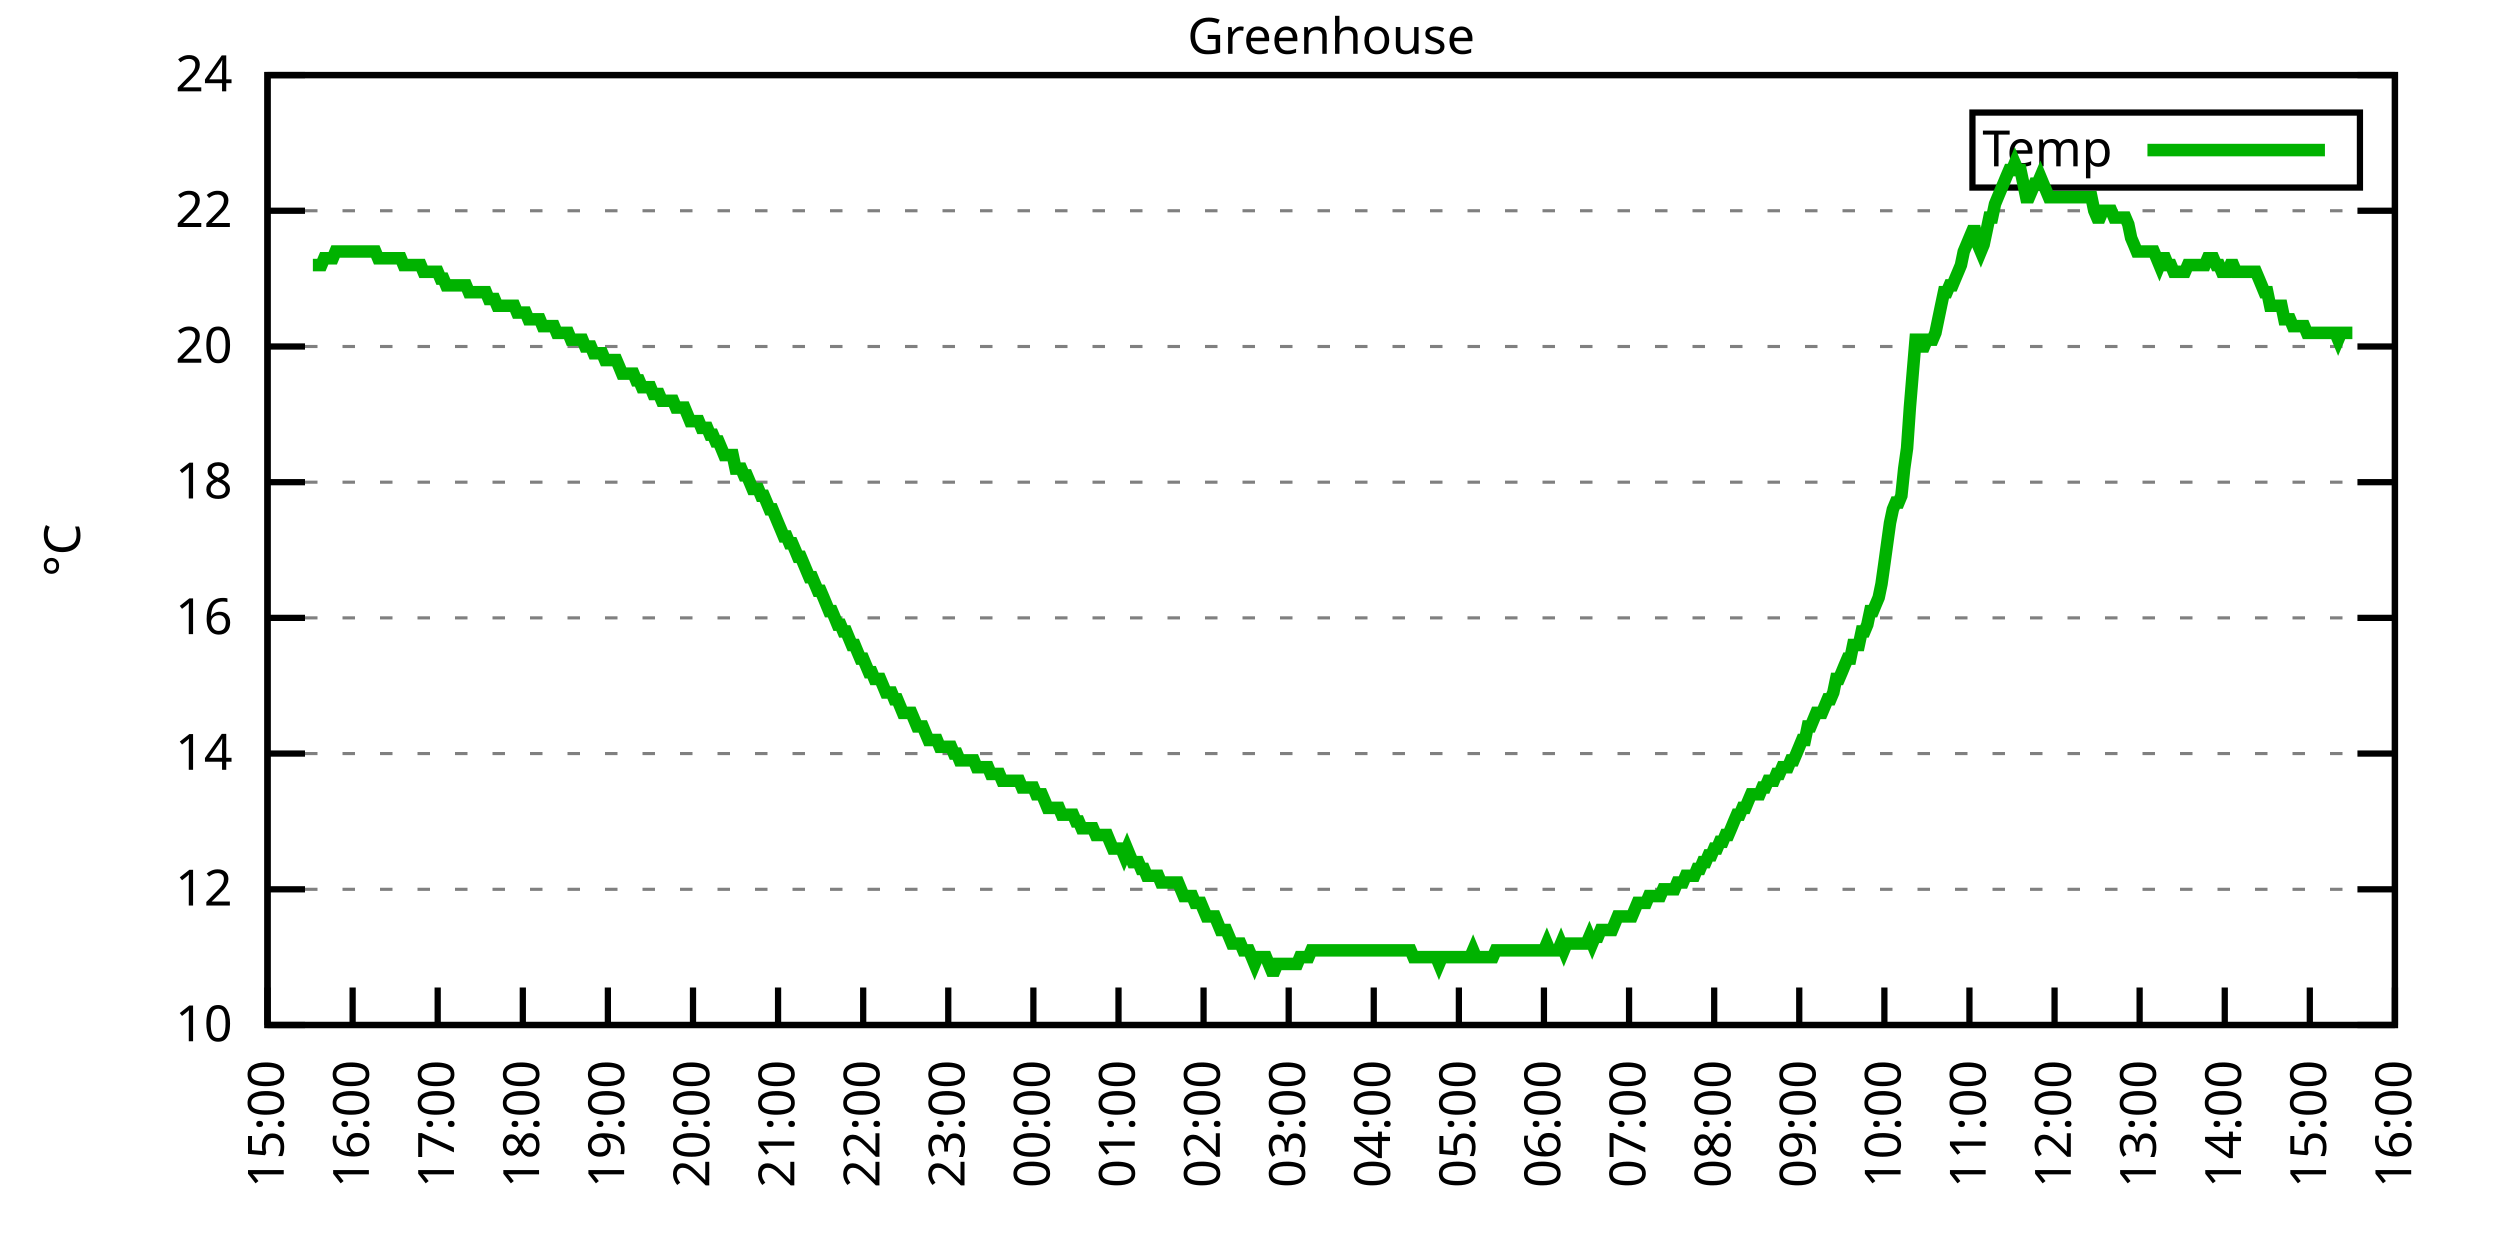
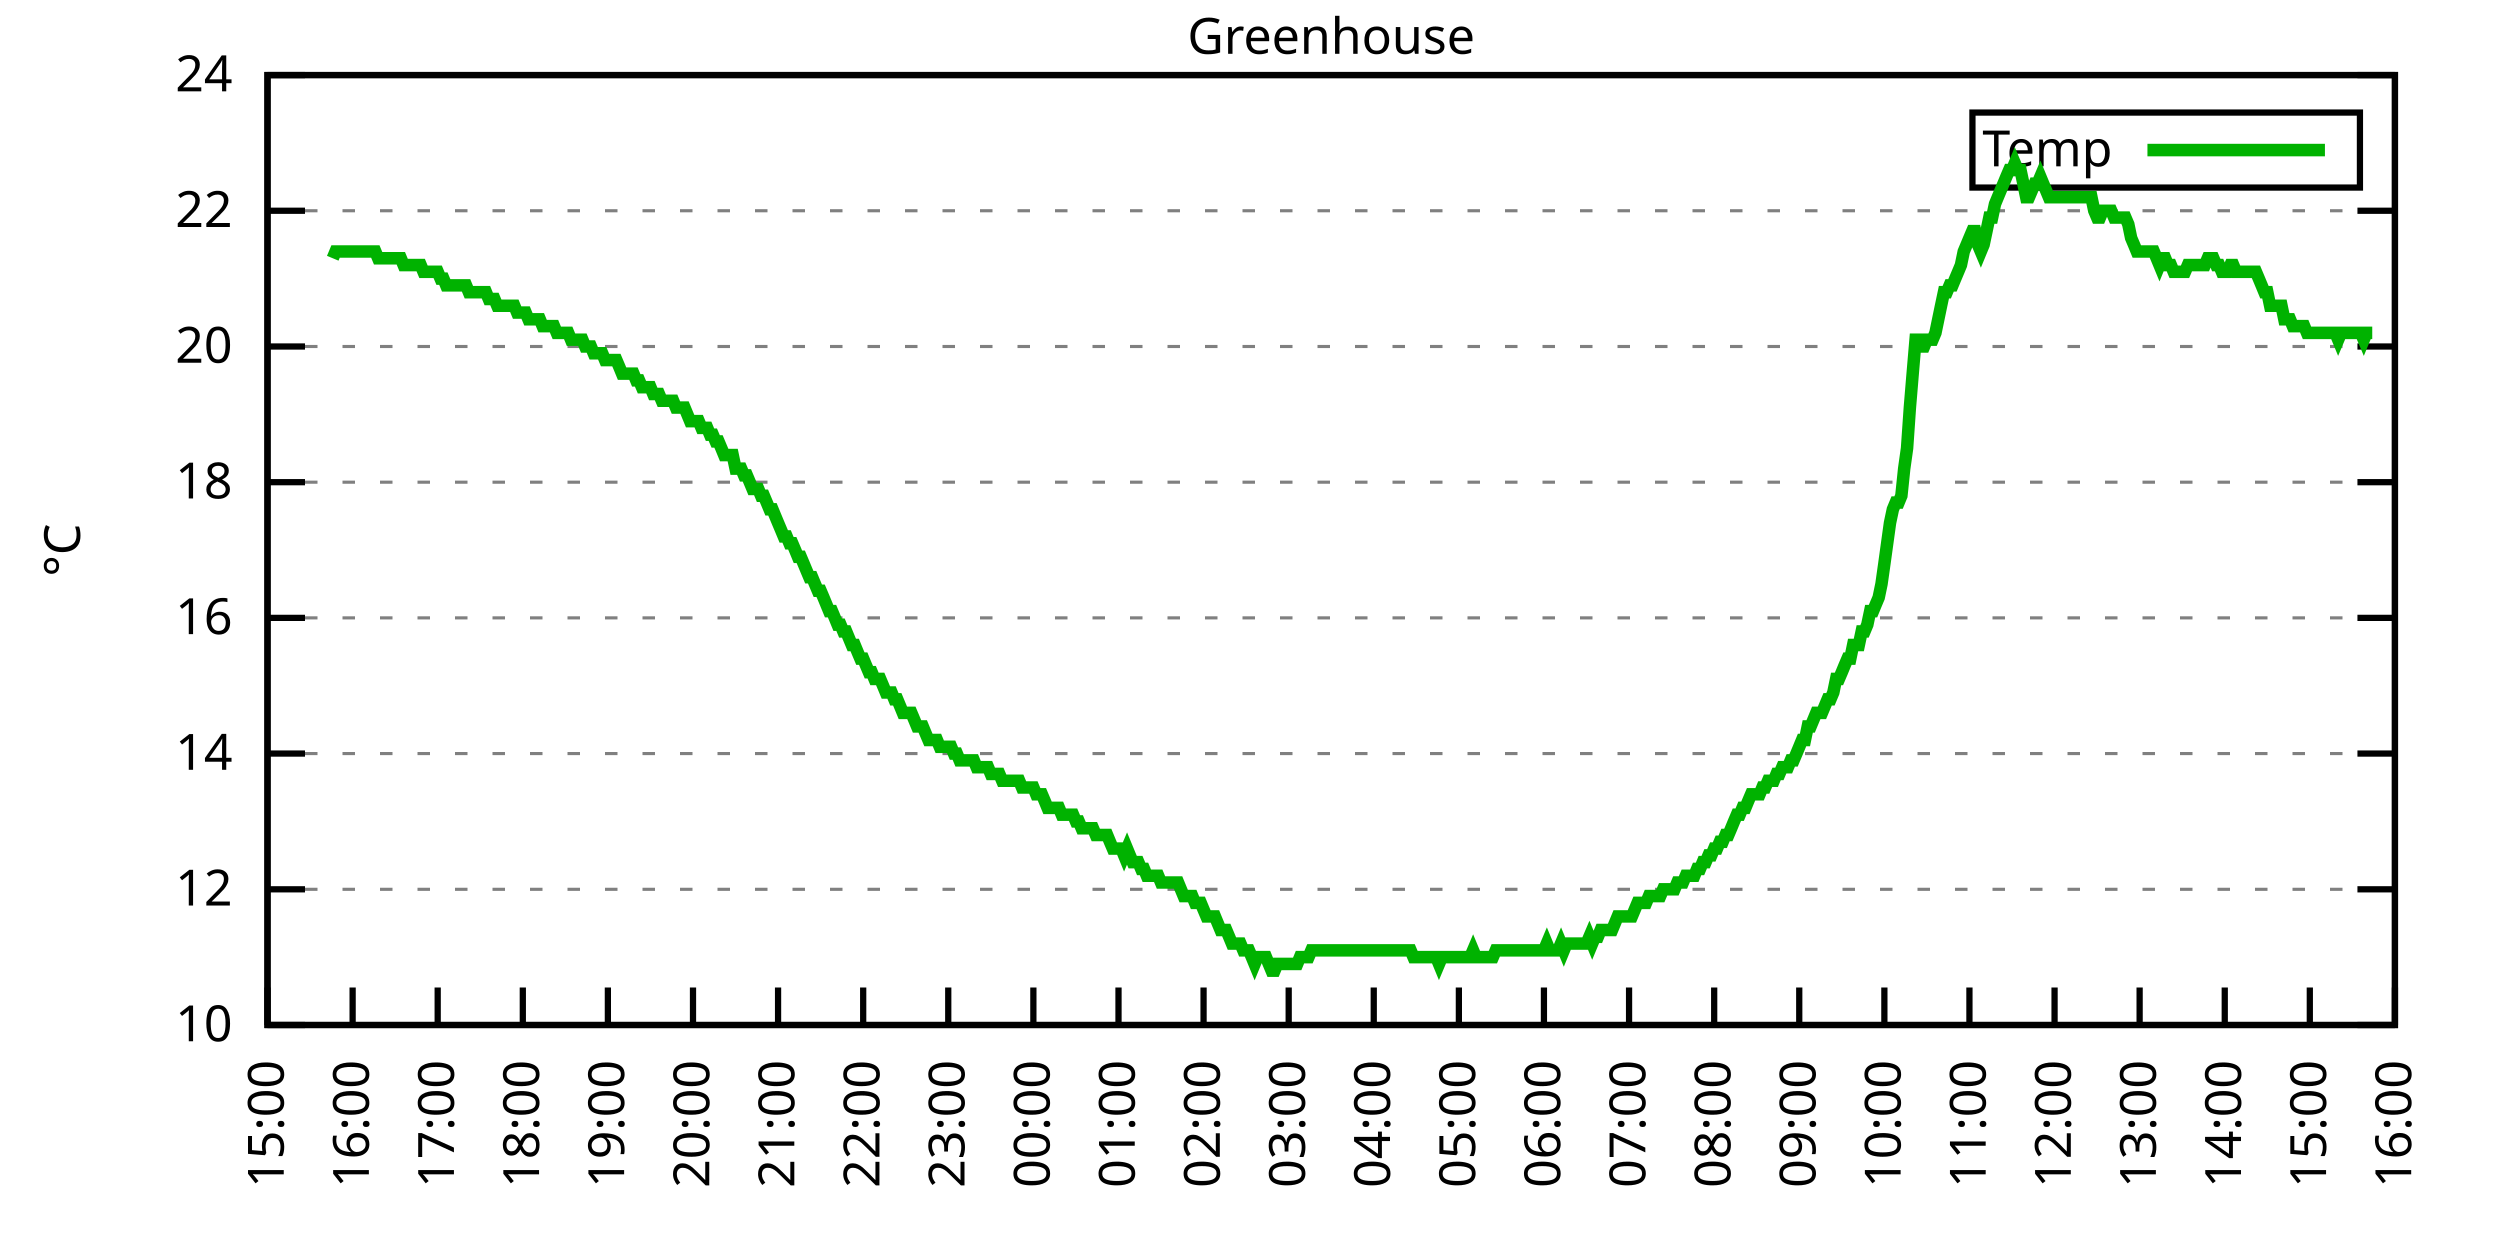
<svg xmlns="http://www.w3.org/2000/svg" xmlns:xlink="http://www.w3.org/1999/xlink" width="400" height="200" viewBox="0 0 400 200">
  <g id="gnuplot_canvas">
    <rect x="0" y="0" width="400" height="200" fill="none" />
    <defs>
      <circle id="gpDot" r="0.5" stroke-width="0.5" stroke="currentColor" />
      <path id="gpPt0" stroke-width="0.333" stroke="currentColor" d="M-1,0 h2 M0,-1 v2" />
      <path id="gpPt1" stroke-width="0.333" stroke="currentColor" d="M-1,-1 L1,1 M1,-1 L-1,1" />
      <path id="gpPt2" stroke-width="0.333" stroke="currentColor" d="M-1,0 L1,0 M0,-1 L0,1 M-1,-1 L1,1 M-1,1 L1,-1" />
      <rect id="gpPt3" stroke-width="0.333" stroke="currentColor" x="-1" y="-1" width="2" height="2" />
      <rect id="gpPt4" stroke-width="0.333" stroke="currentColor" fill="currentColor" x="-1" y="-1" width="2" height="2" />
      <circle id="gpPt5" stroke-width="0.333" stroke="currentColor" cx="0" cy="0" r="1" />
      <use xlink:href="#gpPt5" id="gpPt6" fill="currentColor" stroke="none" />
      <path id="gpPt7" stroke-width="0.333" stroke="currentColor" d="M0,-1.33 L-1.33,0.67 L1.33,0.67 z" />
      <use xlink:href="#gpPt7" id="gpPt8" fill="currentColor" stroke="none" />
      <use xlink:href="#gpPt7" id="gpPt9" stroke="currentColor" transform="rotate(180)" />
      <use xlink:href="#gpPt9" id="gpPt10" fill="currentColor" stroke="none" />
      <use xlink:href="#gpPt3" id="gpPt11" stroke="currentColor" transform="rotate(45)" />
      <use xlink:href="#gpPt11" id="gpPt12" fill="currentColor" stroke="none" />
      <path id="gpPt13" stroke-width="0.333" stroke="currentColor" d="M0,1.330 L1.265,0.411 L0.782,-1.067 L-0.782,-1.076 L-1.265,0.411 z" />
      <use xlink:href="#gpPt13" id="gpPt14" fill="currentColor" stroke="none" />
      <filter id="textbox" filterUnits="objectBoundingBox" x="0" y="0" height="1" width="1">
        <feFlood flood-color="white" flood-opacity="1" result="bgnd" />
        <feComposite in="SourceGraphic" in2="bgnd" operator="atop" />
      </filter>
      <filter id="greybox" filterUnits="objectBoundingBox" x="0" y="0" height="1" width="1">
        <feFlood flood-color="lightgrey" flood-opacity="1" result="grey" />
        <feComposite in="SourceGraphic" in2="grey" operator="atop" />
      </filter>
    </defs>
    <g fill="none" color="white" stroke="currentColor" stroke-width="1.00" stroke-linecap="butt" stroke-linejoin="miter">
</g>
    <g fill="none" color="black" stroke="currentColor" stroke-width="1.00" stroke-linecap="butt" stroke-linejoin="miter">
      <g stroke="none" shape-rendering="crispEdges">
        <polygon fill="rgb(255, 255, 255)" points="42.80,164.00 383.18,164.00 383.18,12.02 42.80,12.02 " />
      </g>
    </g>
    <g fill="none" color="black" stroke="currentColor" stroke-width="1.00" stroke-linecap="butt" stroke-linejoin="miter">
</g>
    <g fill="none" color="black" stroke="black" stroke-width="0.50" stroke-linecap="butt" stroke-linejoin="miter">
</g>
    <g fill="none" color="gray" stroke="currentColor" stroke-width="0.50" stroke-linecap="butt" stroke-linejoin="miter">
      <path stroke="gray" stroke-dasharray="2,4" class="gridline" d="M42.80,164.00 L383.19,164.00  " />
    </g>
    <g fill="none" color="gray" stroke="gray" stroke-width="1.00" stroke-linecap="butt" stroke-linejoin="miter">
</g>
    <g fill="none" color="black" stroke="currentColor" stroke-width="1.00" stroke-linecap="butt" stroke-linejoin="miter">
      <path stroke="black" d="M42.80,164.00 L48.80,164.00 M383.19,164.00 L377.19,164.00  " />
      <g transform="translate(37.20,166.60)" stroke="none" fill="black" font-family="Sans" font-size="8.00" text-anchor="end">
        <text>
          <tspan font-family="Sans"> 10</tspan>
        </text>
      </g>
    </g>
    <g fill="none" color="black" stroke="currentColor" stroke-width="1.00" stroke-linecap="butt" stroke-linejoin="miter">
</g>
    <g fill="none" color="black" stroke="black" stroke-width="0.50" stroke-linecap="butt" stroke-linejoin="miter">
</g>
    <g fill="none" color="gray" stroke="currentColor" stroke-width="0.50" stroke-linecap="butt" stroke-linejoin="miter">
      <path stroke="gray" stroke-dasharray="2,4" class="gridline" d="M42.80,142.29 L383.19,142.29  " />
    </g>
    <g fill="none" color="gray" stroke="gray" stroke-width="1.00" stroke-linecap="butt" stroke-linejoin="miter">
</g>
    <g fill="none" color="black" stroke="currentColor" stroke-width="1.00" stroke-linecap="butt" stroke-linejoin="miter">
      <path stroke="black" d="M42.80,142.29 L48.80,142.29 M383.19,142.29 L377.19,142.29  " />
      <g transform="translate(37.20,144.89)" stroke="none" fill="black" font-family="Sans" font-size="8.00" text-anchor="end">
        <text>
          <tspan font-family="Sans"> 12</tspan>
        </text>
      </g>
    </g>
    <g fill="none" color="black" stroke="currentColor" stroke-width="1.00" stroke-linecap="butt" stroke-linejoin="miter">
</g>
    <g fill="none" color="black" stroke="black" stroke-width="0.50" stroke-linecap="butt" stroke-linejoin="miter">
</g>
    <g fill="none" color="gray" stroke="currentColor" stroke-width="0.50" stroke-linecap="butt" stroke-linejoin="miter">
      <path stroke="gray" stroke-dasharray="2,4" class="gridline" d="M42.80,120.57 L383.19,120.57  " />
    </g>
    <g fill="none" color="gray" stroke="gray" stroke-width="1.00" stroke-linecap="butt" stroke-linejoin="miter">
</g>
    <g fill="none" color="black" stroke="currentColor" stroke-width="1.00" stroke-linecap="butt" stroke-linejoin="miter">
      <path stroke="black" d="M42.80,120.57 L48.80,120.57 M383.19,120.57 L377.19,120.57  " />
      <g transform="translate(37.20,123.17)" stroke="none" fill="black" font-family="Sans" font-size="8.00" text-anchor="end">
        <text>
          <tspan font-family="Sans"> 14</tspan>
        </text>
      </g>
    </g>
    <g fill="none" color="black" stroke="currentColor" stroke-width="1.00" stroke-linecap="butt" stroke-linejoin="miter">
</g>
    <g fill="none" color="black" stroke="black" stroke-width="0.50" stroke-linecap="butt" stroke-linejoin="miter">
</g>
    <g fill="none" color="gray" stroke="currentColor" stroke-width="0.50" stroke-linecap="butt" stroke-linejoin="miter">
      <path stroke="gray" stroke-dasharray="2,4" class="gridline" d="M42.80,98.86 L383.19,98.86  " />
    </g>
    <g fill="none" color="gray" stroke="gray" stroke-width="1.00" stroke-linecap="butt" stroke-linejoin="miter">
</g>
    <g fill="none" color="black" stroke="currentColor" stroke-width="1.00" stroke-linecap="butt" stroke-linejoin="miter">
      <path stroke="black" d="M42.80,98.86 L48.80,98.86 M383.19,98.86 L377.19,98.86  " />
      <g transform="translate(37.20,101.46)" stroke="none" fill="black" font-family="Sans" font-size="8.00" text-anchor="end">
        <text>
          <tspan font-family="Sans"> 16</tspan>
        </text>
      </g>
    </g>
    <g fill="none" color="black" stroke="currentColor" stroke-width="1.00" stroke-linecap="butt" stroke-linejoin="miter">
</g>
    <g fill="none" color="black" stroke="black" stroke-width="0.50" stroke-linecap="butt" stroke-linejoin="miter">
</g>
    <g fill="none" color="gray" stroke="currentColor" stroke-width="0.50" stroke-linecap="butt" stroke-linejoin="miter">
      <path stroke="gray" stroke-dasharray="2,4" class="gridline" d="M42.80,77.15 L383.19,77.15  " />
    </g>
    <g fill="none" color="gray" stroke="gray" stroke-width="1.00" stroke-linecap="butt" stroke-linejoin="miter">
</g>
    <g fill="none" color="black" stroke="currentColor" stroke-width="1.00" stroke-linecap="butt" stroke-linejoin="miter">
      <path stroke="black" d="M42.80,77.15 L48.80,77.15 M383.19,77.15 L377.19,77.15  " />
      <g transform="translate(37.20,79.75)" stroke="none" fill="black" font-family="Sans" font-size="8.00" text-anchor="end">
        <text>
          <tspan font-family="Sans"> 18</tspan>
        </text>
      </g>
    </g>
    <g fill="none" color="black" stroke="currentColor" stroke-width="1.00" stroke-linecap="butt" stroke-linejoin="miter">
</g>
    <g fill="none" color="black" stroke="black" stroke-width="0.50" stroke-linecap="butt" stroke-linejoin="miter">
</g>
    <g fill="none" color="gray" stroke="currentColor" stroke-width="0.50" stroke-linecap="butt" stroke-linejoin="miter">
      <path stroke="gray" stroke-dasharray="2,4" class="gridline" d="M42.80,55.44 L383.19,55.44  " />
    </g>
    <g fill="none" color="gray" stroke="gray" stroke-width="1.00" stroke-linecap="butt" stroke-linejoin="miter">
</g>
    <g fill="none" color="black" stroke="currentColor" stroke-width="1.00" stroke-linecap="butt" stroke-linejoin="miter">
      <path stroke="black" d="M42.80,55.44 L48.80,55.44 M383.19,55.44 L377.19,55.44  " />
      <g transform="translate(37.20,58.04)" stroke="none" fill="black" font-family="Sans" font-size="8.00" text-anchor="end">
        <text>
          <tspan font-family="Sans"> 20</tspan>
        </text>
      </g>
    </g>
    <g fill="none" color="black" stroke="currentColor" stroke-width="1.00" stroke-linecap="butt" stroke-linejoin="miter">
</g>
    <g fill="none" color="black" stroke="black" stroke-width="0.50" stroke-linecap="butt" stroke-linejoin="miter">
</g>
    <g fill="none" color="gray" stroke="currentColor" stroke-width="0.50" stroke-linecap="butt" stroke-linejoin="miter">
      <path stroke="gray" stroke-dasharray="2,4" class="gridline" d="M42.80,33.72 L383.19,33.72  " />
    </g>
    <g fill="none" color="gray" stroke="gray" stroke-width="1.00" stroke-linecap="butt" stroke-linejoin="miter">
</g>
    <g fill="none" color="black" stroke="currentColor" stroke-width="1.00" stroke-linecap="butt" stroke-linejoin="miter">
      <path stroke="black" d="M42.80,33.72 L48.80,33.72 M383.19,33.72 L377.19,33.72  " />
      <g transform="translate(37.20,36.32)" stroke="none" fill="black" font-family="Sans" font-size="8.00" text-anchor="end">
        <text>
          <tspan font-family="Sans"> 22</tspan>
        </text>
      </g>
    </g>
    <g fill="none" color="black" stroke="currentColor" stroke-width="1.00" stroke-linecap="butt" stroke-linejoin="miter">
</g>
    <g fill="none" color="black" stroke="black" stroke-width="0.50" stroke-linecap="butt" stroke-linejoin="miter">
</g>
    <g fill="none" color="gray" stroke="currentColor" stroke-width="0.50" stroke-linecap="butt" stroke-linejoin="miter">
      <path stroke="gray" stroke-dasharray="2,4" class="gridline" d="M42.80,12.01 L383.19,12.01  " />
    </g>
    <g fill="none" color="gray" stroke="gray" stroke-width="1.00" stroke-linecap="butt" stroke-linejoin="miter">
</g>
    <g fill="none" color="black" stroke="currentColor" stroke-width="1.00" stroke-linecap="butt" stroke-linejoin="miter">
      <path stroke="black" d="M42.80,12.01 L48.80,12.01 M383.19,12.01 L377.19,12.01  " />
      <g transform="translate(37.20,14.61)" stroke="none" fill="black" font-family="Sans" font-size="8.00" text-anchor="end">
        <text>
          <tspan font-family="Sans"> 24</tspan>
        </text>
      </g>
    </g>
    <g fill="none" color="black" stroke="currentColor" stroke-width="1.00" stroke-linecap="butt" stroke-linejoin="miter">
      <path stroke="black" d="M42.80,164.00 L42.80,158.00  " />
      <g transform="translate(45.40,169.60) rotate(270.00)" stroke="none" fill="black" font-family="Sans" font-size="8.00" text-anchor="end">
        <text>
          <tspan font-family="Sans">15:00</tspan>
        </text>
      </g>
    </g>
    <g fill="none" color="black" stroke="currentColor" stroke-width="1.00" stroke-linecap="butt" stroke-linejoin="miter">
      <path stroke="black" d="M56.42,164.00 L56.42,158.00  " />
      <g transform="translate(59.02,169.60) rotate(270.00)" stroke="none" fill="black" font-family="Sans" font-size="8.00" text-anchor="end">
        <text>
          <tspan font-family="Sans">16:00</tspan>
        </text>
      </g>
    </g>
    <g fill="none" color="black" stroke="currentColor" stroke-width="1.00" stroke-linecap="butt" stroke-linejoin="miter">
      <path stroke="black" d="M70.03,164.00 L70.03,158.00  " />
      <g transform="translate(72.63,169.60) rotate(270.00)" stroke="none" fill="black" font-family="Sans" font-size="8.00" text-anchor="end">
        <text>
          <tspan font-family="Sans">17:00</tspan>
        </text>
      </g>
    </g>
    <g fill="none" color="black" stroke="currentColor" stroke-width="1.00" stroke-linecap="butt" stroke-linejoin="miter">
      <path stroke="black" d="M83.65,164.00 L83.65,158.00  " />
      <g transform="translate(86.25,169.60) rotate(270.00)" stroke="none" fill="black" font-family="Sans" font-size="8.00" text-anchor="end">
        <text>
          <tspan font-family="Sans">18:00</tspan>
        </text>
      </g>
    </g>
    <g fill="none" color="black" stroke="currentColor" stroke-width="1.00" stroke-linecap="butt" stroke-linejoin="miter">
      <path stroke="black" d="M97.26,164.00 L97.26,158.00  " />
      <g transform="translate(99.86,169.60) rotate(270.00)" stroke="none" fill="black" font-family="Sans" font-size="8.00" text-anchor="end">
        <text>
          <tspan font-family="Sans">19:00</tspan>
        </text>
      </g>
    </g>
    <g fill="none" color="black" stroke="currentColor" stroke-width="1.00" stroke-linecap="butt" stroke-linejoin="miter">
      <path stroke="black" d="M110.88,164.00 L110.88,158.00  " />
      <g transform="translate(113.48,169.60) rotate(270.00)" stroke="none" fill="black" font-family="Sans" font-size="8.00" text-anchor="end">
        <text>
          <tspan font-family="Sans">20:00</tspan>
        </text>
      </g>
    </g>
    <g fill="none" color="black" stroke="currentColor" stroke-width="1.00" stroke-linecap="butt" stroke-linejoin="miter">
      <path stroke="black" d="M124.49,164.00 L124.49,158.00  " />
      <g transform="translate(127.09,169.60) rotate(270.00)" stroke="none" fill="black" font-family="Sans" font-size="8.00" text-anchor="end">
        <text>
          <tspan font-family="Sans">21:00</tspan>
        </text>
      </g>
    </g>
    <g fill="none" color="black" stroke="currentColor" stroke-width="1.00" stroke-linecap="butt" stroke-linejoin="miter">
      <path stroke="black" d="M138.11,164.00 L138.11,158.00  " />
      <g transform="translate(140.71,169.60) rotate(270.00)" stroke="none" fill="black" font-family="Sans" font-size="8.00" text-anchor="end">
        <text>
          <tspan font-family="Sans">22:00</tspan>
        </text>
      </g>
    </g>
    <g fill="none" color="black" stroke="currentColor" stroke-width="1.00" stroke-linecap="butt" stroke-linejoin="miter">
      <path stroke="black" d="M151.72,164.00 L151.72,158.00  " />
      <g transform="translate(154.32,169.60) rotate(270.00)" stroke="none" fill="black" font-family="Sans" font-size="8.00" text-anchor="end">
        <text>
          <tspan font-family="Sans">23:00</tspan>
        </text>
      </g>
    </g>
    <g fill="none" color="black" stroke="currentColor" stroke-width="1.00" stroke-linecap="butt" stroke-linejoin="miter">
      <path stroke="black" d="M165.34,164.00 L165.34,158.00  " />
      <g transform="translate(167.94,169.60) rotate(270.00)" stroke="none" fill="black" font-family="Sans" font-size="8.00" text-anchor="end">
        <text>
          <tspan font-family="Sans">00:00</tspan>
        </text>
      </g>
    </g>
    <g fill="none" color="black" stroke="currentColor" stroke-width="1.00" stroke-linecap="butt" stroke-linejoin="miter">
      <path stroke="black" d="M178.96,164.00 L178.96,158.00  " />
      <g transform="translate(181.56,169.60) rotate(270.00)" stroke="none" fill="black" font-family="Sans" font-size="8.00" text-anchor="end">
        <text>
          <tspan font-family="Sans">01:00</tspan>
        </text>
      </g>
    </g>
    <g fill="none" color="black" stroke="currentColor" stroke-width="1.00" stroke-linecap="butt" stroke-linejoin="miter">
      <path stroke="black" d="M192.57,164.00 L192.57,158.00  " />
      <g transform="translate(195.17,169.60) rotate(270.00)" stroke="none" fill="black" font-family="Sans" font-size="8.00" text-anchor="end">
        <text>
          <tspan font-family="Sans">02:00</tspan>
        </text>
      </g>
    </g>
    <g fill="none" color="black" stroke="currentColor" stroke-width="1.00" stroke-linecap="butt" stroke-linejoin="miter">
      <path stroke="black" d="M206.19,164.00 L206.19,158.00  " />
      <g transform="translate(208.79,169.60) rotate(270.00)" stroke="none" fill="black" font-family="Sans" font-size="8.00" text-anchor="end">
        <text>
          <tspan font-family="Sans">03:00</tspan>
        </text>
      </g>
    </g>
    <g fill="none" color="black" stroke="currentColor" stroke-width="1.00" stroke-linecap="butt" stroke-linejoin="miter">
      <path stroke="black" d="M219.80,164.00 L219.80,158.00  " />
      <g transform="translate(222.40,169.60) rotate(270.00)" stroke="none" fill="black" font-family="Sans" font-size="8.00" text-anchor="end">
        <text>
          <tspan font-family="Sans">04:00</tspan>
        </text>
      </g>
    </g>
    <g fill="none" color="black" stroke="currentColor" stroke-width="1.00" stroke-linecap="butt" stroke-linejoin="miter">
      <path stroke="black" d="M233.42,164.00 L233.42,158.00  " />
      <g transform="translate(236.02,169.60) rotate(270.00)" stroke="none" fill="black" font-family="Sans" font-size="8.00" text-anchor="end">
        <text>
          <tspan font-family="Sans">05:00</tspan>
        </text>
      </g>
    </g>
    <g fill="none" color="black" stroke="currentColor" stroke-width="1.00" stroke-linecap="butt" stroke-linejoin="miter">
      <path stroke="black" d="M247.03,164.00 L247.03,158.00  " />
      <g transform="translate(249.63,169.60) rotate(270.00)" stroke="none" fill="black" font-family="Sans" font-size="8.00" text-anchor="end">
        <text>
          <tspan font-family="Sans">06:00</tspan>
        </text>
      </g>
    </g>
    <g fill="none" color="black" stroke="currentColor" stroke-width="1.00" stroke-linecap="butt" stroke-linejoin="miter">
      <path stroke="black" d="M260.65,164.00 L260.65,158.00  " />
      <g transform="translate(263.25,169.60) rotate(270.00)" stroke="none" fill="black" font-family="Sans" font-size="8.00" text-anchor="end">
        <text>
          <tspan font-family="Sans">07:00</tspan>
        </text>
      </g>
    </g>
    <g fill="none" color="black" stroke="currentColor" stroke-width="1.00" stroke-linecap="butt" stroke-linejoin="miter">
      <path stroke="black" d="M274.27,164.00 L274.27,158.00  " />
      <g transform="translate(276.87,169.60) rotate(270.00)" stroke="none" fill="black" font-family="Sans" font-size="8.00" text-anchor="end">
        <text>
          <tspan font-family="Sans">08:00</tspan>
        </text>
      </g>
    </g>
    <g fill="none" color="black" stroke="currentColor" stroke-width="1.00" stroke-linecap="butt" stroke-linejoin="miter">
      <path stroke="black" d="M287.88,164.00 L287.88,158.00  " />
      <g transform="translate(290.48,169.60) rotate(270.00)" stroke="none" fill="black" font-family="Sans" font-size="8.00" text-anchor="end">
        <text>
          <tspan font-family="Sans">09:00</tspan>
        </text>
      </g>
    </g>
    <g fill="none" color="black" stroke="currentColor" stroke-width="1.00" stroke-linecap="butt" stroke-linejoin="miter">
      <path stroke="black" d="M301.50,164.00 L301.50,158.00  " />
      <g transform="translate(304.10,169.60) rotate(270.00)" stroke="none" fill="black" font-family="Sans" font-size="8.00" text-anchor="end">
        <text>
          <tspan font-family="Sans">10:00</tspan>
        </text>
      </g>
    </g>
    <g fill="none" color="black" stroke="currentColor" stroke-width="1.00" stroke-linecap="butt" stroke-linejoin="miter">
      <path stroke="black" d="M315.11,164.00 L315.11,158.00  " />
      <g transform="translate(317.71,169.60) rotate(270.00)" stroke="none" fill="black" font-family="Sans" font-size="8.00" text-anchor="end">
        <text>
          <tspan font-family="Sans">11:00</tspan>
        </text>
      </g>
    </g>
    <g fill="none" color="black" stroke="currentColor" stroke-width="1.00" stroke-linecap="butt" stroke-linejoin="miter">
      <path stroke="black" d="M328.73,164.00 L328.73,158.00  " />
      <g transform="translate(331.33,169.60) rotate(270.00)" stroke="none" fill="black" font-family="Sans" font-size="8.00" text-anchor="end">
        <text>
          <tspan font-family="Sans">12:00</tspan>
        </text>
      </g>
    </g>
    <g fill="none" color="black" stroke="currentColor" stroke-width="1.00" stroke-linecap="butt" stroke-linejoin="miter">
      <path stroke="black" d="M342.34,164.00 L342.34,158.00  " />
      <g transform="translate(344.94,169.60) rotate(270.00)" stroke="none" fill="black" font-family="Sans" font-size="8.00" text-anchor="end">
        <text>
          <tspan font-family="Sans">13:00</tspan>
        </text>
      </g>
    </g>
    <g fill="none" color="black" stroke="currentColor" stroke-width="1.00" stroke-linecap="butt" stroke-linejoin="miter">
      <path stroke="black" d="M355.96,164.00 L355.96,158.00  " />
      <g transform="translate(358.56,169.60) rotate(270.00)" stroke="none" fill="black" font-family="Sans" font-size="8.00" text-anchor="end">
        <text>
          <tspan font-family="Sans">14:00</tspan>
        </text>
      </g>
    </g>
    <g fill="none" color="black" stroke="currentColor" stroke-width="1.00" stroke-linecap="butt" stroke-linejoin="miter">
      <path stroke="black" d="M369.57,164.00 L369.57,158.00  " />
      <g transform="translate(372.17,169.60) rotate(270.00)" stroke="none" fill="black" font-family="Sans" font-size="8.00" text-anchor="end">
        <text>
          <tspan font-family="Sans">15:00</tspan>
        </text>
      </g>
    </g>
    <g fill="none" color="black" stroke="currentColor" stroke-width="1.00" stroke-linecap="butt" stroke-linejoin="miter">
      <path stroke="black" d="M383.19,164.00 L383.19,158.00  " />
      <g transform="translate(385.79,169.60) rotate(270.00)" stroke="none" fill="black" font-family="Sans" font-size="8.00" text-anchor="end">
        <text>
          <tspan font-family="Sans">16:00</tspan>
        </text>
      </g>
    </g>
    <g fill="none" color="black" stroke="currentColor" stroke-width="1.00" stroke-linecap="butt" stroke-linejoin="miter">
</g>
    <g fill="none" color="black" stroke="currentColor" stroke-width="1.00" stroke-linecap="butt" stroke-linejoin="miter">
      <path stroke="black" d="M42.80,12.01 L42.80,164.00 L383.19,164.00 L383.19,12.01 L42.80,12.01 Z  " />
    </g>
    <g fill="none" color="black" stroke="currentColor" stroke-width="1.00" stroke-linecap="butt" stroke-linejoin="miter">
</g>
    <g fill="none" color="black" stroke="currentColor" stroke-width="1.00" stroke-linecap="butt" stroke-linejoin="miter">
      <path stroke="black" d="M315.59,30.01 L315.59,18.01 L377.59,18.01 L377.59,30.01 L315.59,30.01 Z  " />
    </g>
    <g id="Greenhouse_plot_1">
      <g fill="none" color="white" stroke="black" stroke-width="2.00" stroke-linecap="butt" stroke-linejoin="miter">
</g>
      <g fill="none" color="black" stroke="currentColor" stroke-width="2.00" stroke-linecap="butt" stroke-linejoin="miter">
        <g transform="translate(337.99,26.61)" stroke="none" fill="black" font-family="Sans" font-size="8.00" text-anchor="end">
          <text>
            <tspan font-family="Sans">Temp</tspan>
          </text>
        </g>
      </g>
      <g fill="none" color="black" stroke="currentColor" stroke-width="2.00" stroke-linecap="butt" stroke-linejoin="miter">
-         <path stroke="rgb(  0, 178,   0)" d="M343.59,24.01 L371.99,24.01 M50.06,42.41 L50.52,42.41 L50.97,42.41 L51.42,42.41 L51.88,41.32 L52.33,41.32   L52.78,41.32 L53.24,41.32 L53.69,40.24 L54.15,40.24 L54.60,40.24 L55.05,40.24 L55.51,40.24 L55.96,40.24   L56.42,40.24 L56.87,40.24 L57.32,40.24 L57.78,40.24 L58.23,40.24 L58.68,40.24 L59.14,40.24 L59.59,40.24   L60.05,40.24 L60.50,41.32 L60.95,41.32 L61.41,41.32 L61.86,41.32 L62.32,41.32 L62.77,41.32 L63.22,41.32   L63.68,41.32 L64.13,41.32 L64.58,42.41 L65.04,42.41 L65.49,42.41 L65.95,42.41 L66.40,42.41 L66.85,42.41   L67.31,42.41 L67.76,43.49 L68.22,43.49 L68.67,43.49 L69.12,43.49 L69.58,43.49 L70.03,43.49 L70.49,44.58   L70.94,44.58 L71.39,45.66 L71.85,45.66 L72.30,45.66 L72.75,45.66 L73.21,45.66 L73.66,45.66 L74.12,45.66   L74.57,45.66 L75.02,46.75 L75.48,46.75 L75.93,46.75 L76.39,46.75 L76.84,46.75 L77.29,46.75 L77.75,46.75   L78.20,47.84 L78.65,47.84 L79.11,47.84 L79.56,48.92 L80.02,48.92 L80.47,48.92 L80.92,48.92 L81.38,48.92   L81.83,48.92 L82.29,48.92 L82.74,50.01 L83.19,50.01 L83.65,50.01 L84.10,50.01 L84.55,51.09 L85.01,51.09   L85.46,51.09 L85.92,51.09 L86.37,51.09 L86.82,52.18 L87.28,52.18 L87.73,52.18 L88.19,52.18 L88.64,52.18   L89.09,53.26 L89.55,53.26 L90.00,53.26 L90.45,53.26 L90.91,53.26 L91.36,54.35 L91.82,54.35 L92.27,54.35   L92.72,54.35 L93.18,54.35 L93.63,55.44 L94.09,55.44 L94.54,55.44 L94.99,56.52 L95.45,56.52 L95.90,56.52   L96.35,56.52 L96.81,57.61 L97.26,57.61 L97.72,57.61 L98.17,57.61 L98.62,57.61 L99.08,58.69 L99.53,59.78   L99.99,59.78 L100.44,59.78 L100.89,59.78 L101.35,59.78 L101.80,60.86 L102.25,60.86 L102.71,61.95 L103.16,61.95   L103.62,61.95 L104.07,61.95 L104.52,63.04 L104.98,63.04 L105.43,63.04 L105.89,64.12 L106.34,64.12 L106.79,64.12   L107.25,64.12 L107.70,64.12 L108.15,65.21 L108.61,65.21 L109.06,65.21 L109.52,65.21 L109.97,66.29 L110.42,67.38   L110.88,67.38 L111.33,67.38 L111.79,67.38 L112.24,68.46 L112.69,68.46 L113.15,68.46 L113.60,69.55 L114.05,69.55   L114.51,70.63 L114.96,70.63 L115.42,71.72 L115.87,72.81 L116.32,72.81 L116.78,72.81 L117.23,72.81 L117.69,74.98   L118.14,74.98 L118.59,74.98 L119.05,76.06 L119.50,76.06 L119.96,77.15 L120.41,78.23 L120.86,78.23 L121.32,78.23   L121.77,79.32 L122.22,79.32 L122.68,80.41 L123.13,81.49 L123.59,81.49 L124.04,82.58 L124.49,83.66 L124.95,84.75   L125.40,85.83 L125.86,85.83 L126.31,86.92 L126.76,86.92 L127.22,88.00 L127.67,89.09 L128.12,89.09 L128.58,90.18   L129.03,91.26 L129.49,92.35 L129.94,92.35 L130.39,93.43 L130.85,94.52 L131.30,94.52 L131.76,95.60 L132.21,96.69   L132.66,97.78 L133.12,97.78 L133.57,98.86 L134.02,99.95 L134.48,99.95 L134.93,101.03 L135.39,101.03 L135.84,102.12   L136.29,103.20 L136.75,103.20 L137.20,104.29 L137.66,105.38 L138.11,105.38 L138.56,106.46 L139.02,107.55 L139.47,107.55   L139.92,108.63 L140.38,108.63 L140.83,108.63 L141.29,109.72 L141.74,110.80 L142.19,110.80 L142.65,110.80 L143.10,111.89   L143.56,111.89 L144.01,112.97 L144.46,114.06 L144.92,114.06 L145.37,114.06 L145.82,114.06 L146.28,115.15 L146.73,116.23   L147.19,116.23 L147.64,116.23 L148.09,117.32 L148.55,118.40 L149.00,118.40 L149.46,118.40 L149.91,118.40 L150.36,119.49   L150.82,119.49 L151.27,119.49 L151.72,119.49 L152.18,119.49 L152.63,120.57 L153.09,120.57 L153.54,121.66 L153.99,121.66   L154.45,121.66 L154.90,121.66 L155.36,121.66 L155.81,121.66 L156.26,122.75 L156.72,122.75 L157.17,122.75 L157.62,122.75   L158.08,122.75 L158.53,123.83 L158.99,123.83 L159.44,123.83 L159.89,123.83 L160.35,124.92 L160.80,124.92 L161.26,124.92   L161.71,124.92 L162.16,124.92 L162.62,124.92 L163.07,124.92 L163.52,126.00 L163.98,126.00 L164.43,126.00 L164.89,126.00   L165.34,126.00 L165.79,127.09 L166.25,127.09 L166.70,127.09 L167.16,128.17 L167.61,129.26 L168.06,129.26 L168.52,129.26   L168.97,129.26 L169.43,129.26 L169.88,130.35 L170.33,130.35 L170.79,130.35 L171.24,130.35 L171.69,130.35 L172.15,131.43   L172.60,131.43 L173.06,132.52 L173.51,132.52 L173.96,132.52 L174.42,132.52 L174.87,132.52 L175.33,133.60 L175.78,133.60   L176.23,133.60 L176.69,133.60 L177.14,133.60 L177.59,134.69 L178.05,135.77 L178.50,135.77 L178.96,135.77 L179.41,135.77   L179.86,136.86 L180.32,135.77 L180.77,136.86 L181.23,137.94 L181.68,137.94 L182.13,137.94 L182.59,139.03 L183.04,139.03   L183.49,140.12 L183.95,140.12 L184.40,140.12 L184.86,140.12 L185.31,140.12 L185.76,141.20 L186.22,141.20 L186.67,141.20   L187.13,141.20 L187.58,141.20 L188.03,141.20 L188.49,141.20 L188.94,142.29 L189.39,143.37 L189.85,143.37 L190.30,143.37   L190.76,143.37 L191.21,144.46 L191.66,144.46 L192.12,144.46 L192.57,145.54 L193.03,146.63 L193.48,146.63 L193.93,146.63   L194.39,146.63 L194.84,147.72 L195.29,148.80 L195.75,148.80 L196.20,148.80 L196.66,149.89 L197.11,150.97 L197.56,150.97   L198.02,150.97 L198.47,150.97 L198.93,152.06 L199.38,152.06 L199.83,152.06 L200.29,153.14 L200.74,154.23 L201.19,153.14   L201.65,153.14 L202.10,153.14 L202.56,153.14 L203.01,154.23 L203.46,155.31 L203.92,155.31 L204.37,154.23 L204.83,154.23   L205.28,154.23 L205.73,154.23 L206.19,154.23 L206.64,154.23 L207.09,154.23 L207.55,154.23 L208.00,153.14 L208.46,153.14   L208.91,153.14 L209.36,153.14 L209.82,152.06 L210.27,152.06 L210.73,152.06 L211.18,152.06 L211.63,152.06 L212.09,152.06   L212.54,152.06 L213.00,152.06 L213.45,152.06 L213.90,152.06 L214.36,152.06 L214.81,152.06 L215.26,152.06 L215.72,152.06   L216.17,152.06 L216.63,152.06 L217.08,152.06 L217.53,152.06 L217.99,152.06 L218.44,152.06 L218.90,152.06 L219.35,152.06   L219.80,152.06 L220.26,152.06 L220.71,152.06 L221.16,152.06 L221.62,152.06 L222.07,152.06 L222.53,152.06 L222.98,152.06   L223.43,152.06 L223.89,152.06 L224.34,152.06 L224.80,152.06 L225.25,152.06 L225.70,152.06 L226.16,153.14 L226.61,153.14   L227.06,153.14 L227.52,153.14 L227.97,153.14 L228.43,153.14 L228.88,153.14 L229.33,153.14 L229.79,153.14 L230.24,154.23   L230.70,153.14 L231.15,153.14 L231.60,153.14 L232.06,153.14 L232.51,153.14 L232.96,153.14 L233.42,153.14 L233.87,153.14   L234.33,153.14 L234.78,153.14 L235.23,153.14 L235.69,152.06 L236.14,153.14 L236.60,153.14 L237.05,153.14 L237.50,153.14   L237.96,153.14 L238.41,153.14 L238.86,153.14 L239.32,152.06 L239.77,152.06 L240.23,152.06 L240.68,152.06 L241.13,152.06   L241.59,152.06 L242.04,152.06 L242.50,152.06 L242.95,152.06 L243.40,152.06 L243.86,152.06 L244.31,152.06 L244.76,152.06   L245.22,152.06 L245.67,152.06 L246.13,152.06 L246.58,152.06 L247.03,152.06 L247.49,150.97 L247.94,152.06 L248.40,152.06   L248.85,152.06 L249.30,152.06 L249.76,150.97 L250.21,152.06 L250.66,150.97 L251.12,150.97 L251.57,150.97 L252.03,150.97   L252.48,150.97 L252.93,150.97 L253.39,150.97 L253.84,150.97 L254.30,149.89 L254.75,150.97 L255.20,149.89 L255.66,149.89   L256.11,148.80 L256.56,148.80 L257.02,148.80 L257.47,148.80 L257.93,148.80 L258.38,147.72 L258.83,146.63 L259.29,146.63   L259.74,146.63 L260.20,146.63 L260.65,146.63 L261.10,146.63 L261.56,145.54 L262.01,144.46 L262.47,144.46 L262.92,144.46   L263.37,144.46 L263.83,143.37 L264.28,143.37 L264.73,143.37 L265.19,143.37 L265.64,143.37 L266.10,142.29 L266.55,142.29   L267.00,142.29 L267.46,142.29 L267.91,142.29 L268.37,141.20 L268.82,141.20 L269.27,141.20 L269.73,140.12 L270.18,140.12   L270.63,140.12 L271.09,140.12 L271.54,139.03 L272.00,139.03 L272.45,137.94 L272.90,137.94 L273.36,136.86 L273.81,136.86   L274.27,135.77 L274.72,135.77 L275.17,134.69 L275.63,134.69 L276.08,133.60 L276.53,133.60 L276.99,132.52 L277.44,131.43   L277.90,130.35 L278.35,130.35 L278.80,129.26 L279.26,129.26 L279.71,128.17 L280.17,127.09 L280.62,127.09 L281.07,127.09   L281.53,127.09 L281.98,126.00 L282.43,126.00 L282.89,124.92 L283.34,124.92 L283.80,124.92 L284.25,123.83 L284.70,123.83   L285.16,122.75 L285.61,122.75 L286.07,122.75 L286.52,121.66 L286.97,121.66 L287.43,120.57 L287.88,119.49 L288.33,118.40   L288.79,118.40 L289.24,116.23 L289.70,116.23 L290.15,115.15 L290.60,114.06 L291.06,114.06 L291.51,114.06 L291.97,112.97   L292.42,111.89 L292.87,111.89 L293.33,110.80 L293.78,108.63 L294.23,108.63 L294.69,107.55 L295.14,106.46 L295.60,105.38   L296.05,105.38 L296.50,103.20 L296.96,103.20 L297.41,103.20 L297.87,101.03 L298.32,101.03 L298.77,99.95 L299.23,97.78   L299.68,97.78 L300.13,96.69 L300.59,95.60 L301.04,93.43 L301.50,90.18 L301.95,86.92 L302.40,83.66 L302.86,81.49   L303.31,80.41 L303.77,80.41 L304.22,79.32 L304.67,74.98 L305.13,71.72 L305.58,65.21 L306.03,59.78 L306.49,54.35   L306.94,54.35 L307.40,55.44 L307.85,55.44 L308.30,54.35 L308.76,54.35 L309.21,54.35 L309.67,53.26 L310.12,51.09   L310.57,48.92 L311.03,46.75 L311.48,46.75 L311.94,45.66 L312.39,45.66 L312.84,44.58 L313.30,43.49 L313.75,42.41   L314.20,40.24 L314.66,39.15 L315.11,38.07 L315.57,36.98 L316.02,36.98 L316.47,39.15 L316.93,40.24 L317.38,39.15   L317.84,36.98 L318.29,34.81 L318.74,34.81 L319.20,32.64 L319.65,31.55 L320.10,30.47 L320.56,29.38 L321.01,28.29   L321.47,27.21 L321.92,27.21 L322.37,26.12 L322.83,27.21 L323.28,27.21 L323.74,29.38 L324.19,31.55 L324.64,31.55   L325.10,30.47 L325.55,29.38 L326.00,29.38 L326.46,28.29 L326.91,29.38 L327.37,30.47 L327.82,31.55 L328.27,31.55   L328.73,31.55 L329.18,31.55 L329.64,31.55 L330.09,31.55 L330.54,31.55 L331.00,31.55 L331.45,31.55 L331.90,31.55   L332.36,31.55 L332.81,31.55 L333.27,31.55 L333.72,31.55 L334.17,31.55 L334.63,31.55 L335.08,33.72 L335.54,34.81   L335.99,34.81 L336.44,33.72 L336.90,33.72 L337.35,33.72 L337.80,33.72 L338.26,34.81 L338.71,34.81 L339.17,34.81   L339.62,34.81 L340.07,34.81 L340.53,35.89 L340.98,38.07 L341.44,39.15 L341.89,40.24 L342.34,40.24 L342.80,40.24   L343.25,40.24 L343.70,40.24 L344.16,40.24 L344.61,40.24 L345.07,41.32 L345.52,42.41 L345.97,41.32 L346.43,41.32   L346.88,42.41 L347.34,42.41 L347.79,43.49 L348.24,43.49 L348.70,43.49 L349.15,43.49 L349.60,43.49 L350.06,42.41   L350.51,42.41 L350.97,42.41 L351.42,42.41 L351.87,42.41 L352.33,42.41 L352.78,42.41 L353.24,41.32 L353.69,41.32   L354.14,41.32 L354.60,42.41 L355.05,42.41 L355.50,43.49 L355.96,43.49 L356.41,43.49 L356.87,42.41 L357.32,42.41   L357.77,43.49 L358.23,43.49 L358.68,43.49 L359.14,43.49 L359.59,43.49 L360.04,43.49 L360.50,43.49 L360.95,43.49   L361.41,44.58 L361.86,45.66 L362.31,46.75 L362.77,46.75 L363.22,48.92 L363.67,48.92 L364.13,48.92 L364.58,48.92   L365.04,48.92 L365.49,51.09 L365.94,51.09 L366.40,51.09 L366.85,52.18 L367.31,52.18 L367.76,52.18 L368.21,52.18   L368.67,52.18 L369.12,53.26 L369.57,53.26 L370.03,53.26 L370.48,53.26 L370.94,53.26 L371.39,53.26 L371.84,53.26   L372.30,53.26 L372.75,53.26 L373.21,53.26 L373.66,53.26 L374.11,54.35 L374.57,53.26 L375.02,53.26 L375.47,53.26   L375.93,53.26 L376.38,53.26  " />
+         <path stroke="rgb(  0, 178,   0)" d="M343.59,24.01 L371.99,24.01 M53.24,41.32 L53.69,40.24 L54.15,40.24 L54.60,40.24 L55.05,40.24 L55.51,40.24   L55.96,40.24 L56.42,40.24 L56.87,40.24 L57.32,40.24 L57.78,40.24 L58.23,40.24 L58.68,40.24 L59.14,40.24   L59.59,40.24 L60.05,40.24 L60.50,41.32 L60.95,41.32 L61.41,41.32 L61.86,41.32 L62.32,41.32 L62.77,41.32   L63.22,41.32 L63.68,41.32 L64.13,41.32 L64.58,42.41 L65.04,42.41 L65.49,42.41 L65.95,42.41 L66.40,42.41   L66.85,42.41 L67.31,42.41 L67.76,43.49 L68.22,43.49 L68.67,43.49 L69.12,43.49 L69.58,43.49 L70.03,43.49   L70.49,44.58 L70.94,44.58 L71.39,45.66 L71.85,45.66 L72.30,45.66 L72.75,45.66 L73.21,45.66 L73.66,45.66   L74.12,45.66 L74.57,45.66 L75.02,46.75 L75.48,46.75 L75.93,46.75 L76.39,46.75 L76.84,46.75 L77.29,46.75   L77.75,46.75 L78.20,47.84 L78.65,47.84 L79.11,47.84 L79.56,48.92 L80.02,48.92 L80.47,48.92 L80.92,48.92   L81.38,48.92 L81.83,48.92 L82.29,48.92 L82.74,50.01 L83.19,50.01 L83.65,50.01 L84.10,50.01 L84.55,51.09   L85.01,51.09 L85.46,51.09 L85.92,51.09 L86.37,51.09 L86.82,52.18 L87.28,52.18 L87.73,52.18 L88.19,52.18   L88.64,52.18 L89.09,53.26 L89.55,53.26 L90.00,53.26 L90.45,53.26 L90.91,53.26 L91.36,54.35 L91.82,54.35   L92.27,54.35 L92.72,54.35 L93.18,54.35 L93.63,55.44 L94.09,55.44 L94.54,55.44 L94.99,56.52 L95.45,56.52   L95.90,56.52 L96.35,56.52 L96.81,57.61 L97.26,57.61 L97.72,57.61 L98.17,57.61 L98.62,57.61 L99.08,58.69   L99.53,59.78 L99.99,59.78 L100.44,59.78 L100.89,59.78 L101.35,59.78 L101.80,60.86 L102.25,60.86 L102.71,61.95   L103.16,61.95 L103.62,61.95 L104.07,61.95 L104.52,63.04 L104.98,63.04 L105.43,63.04 L105.89,64.12 L106.34,64.12   L106.79,64.12 L107.25,64.12 L107.70,64.12 L108.15,65.21 L108.61,65.21 L109.06,65.21 L109.52,65.21 L109.97,66.29   L110.42,67.38 L110.88,67.38 L111.33,67.38 L111.79,67.38 L112.24,68.46 L112.69,68.46 L113.15,68.46 L113.60,69.55   L114.05,69.55 L114.51,70.63 L114.96,70.63 L115.42,71.72 L115.87,72.81 L116.32,72.81 L116.78,72.81 L117.23,72.81   L117.69,74.98 L118.14,74.98 L118.59,74.98 L119.05,76.06 L119.50,76.06 L119.96,77.15 L120.41,78.23 L120.86,78.23   L121.32,78.23 L121.77,79.32 L122.22,79.32 L122.68,80.41 L123.13,81.49 L123.59,81.49 L124.04,82.58 L124.49,83.66   L124.95,84.75 L125.40,85.83 L125.86,85.83 L126.31,86.92 L126.76,86.92 L127.22,88.00 L127.67,89.09 L128.12,89.09   L128.58,90.18 L129.03,91.26 L129.49,92.35 L129.94,92.35 L130.39,93.43 L130.85,94.52 L131.30,94.52 L131.76,95.60   L132.21,96.69 L132.66,97.78 L133.12,97.78 L133.57,98.86 L134.02,99.95 L134.48,99.95 L134.93,101.03 L135.39,101.03   L135.84,102.12 L136.29,103.20 L136.75,103.20 L137.20,104.29 L137.66,105.38 L138.11,105.38 L138.56,106.46 L139.02,107.55   L139.47,107.55 L139.92,108.63 L140.38,108.63 L140.83,108.63 L141.29,109.72 L141.74,110.80 L142.19,110.80 L142.65,110.80   L143.10,111.89 L143.56,111.89 L144.01,112.97 L144.46,114.06 L144.92,114.06 L145.37,114.06 L145.82,114.06 L146.28,115.15   L146.73,116.23 L147.19,116.23 L147.64,116.23 L148.09,117.32 L148.55,118.40 L149.00,118.40 L149.46,118.40 L149.91,118.40   L150.36,119.49 L150.82,119.49 L151.27,119.49 L151.72,119.49 L152.18,119.49 L152.63,120.57 L153.09,120.57 L153.54,121.66   L153.99,121.66 L154.45,121.66 L154.90,121.66 L155.36,121.66 L155.81,121.66 L156.26,122.75 L156.72,122.75 L157.17,122.75   L157.62,122.75 L158.08,122.75 L158.53,123.83 L158.99,123.83 L159.44,123.83 L159.89,123.83 L160.35,124.92 L160.80,124.92   L161.26,124.92 L161.71,124.92 L162.16,124.92 L162.62,124.92 L163.07,124.92 L163.52,126.00 L163.98,126.00 L164.43,126.00   L164.89,126.00 L165.34,126.00 L165.79,127.09 L166.25,127.09 L166.70,127.09 L167.16,128.17 L167.61,129.26 L168.06,129.26   L168.52,129.26 L168.97,129.26 L169.43,129.26 L169.88,130.35 L170.33,130.35 L170.79,130.35 L171.24,130.35 L171.69,130.35   L172.15,131.43 L172.60,131.43 L173.06,132.52 L173.51,132.52 L173.96,132.52 L174.42,132.52 L174.87,132.52 L175.33,133.60   L175.78,133.60 L176.23,133.60 L176.69,133.60 L177.14,133.60 L177.59,134.69 L178.05,135.77 L178.50,135.77 L178.96,135.77   L179.41,135.77 L179.86,136.86 L180.32,135.77 L180.77,136.86 L181.23,137.94 L181.68,137.94 L182.13,137.94 L182.59,139.03   L183.04,139.03 L183.49,140.12 L183.95,140.12 L184.40,140.12 L184.86,140.12 L185.31,140.12 L185.76,141.20 L186.22,141.20   L186.67,141.20 L187.13,141.20 L187.58,141.20 L188.03,141.20 L188.49,141.20 L188.94,142.29 L189.39,143.37 L189.85,143.37   L190.30,143.37 L190.76,143.37 L191.21,144.46 L191.66,144.46 L192.12,144.46 L192.57,145.54 L193.03,146.63 L193.48,146.63   L193.93,146.63 L194.39,146.63 L194.84,147.72 L195.29,148.80 L195.75,148.80 L196.20,148.80 L196.66,149.89 L197.11,150.97   L197.56,150.97 L198.02,150.97 L198.47,150.97 L198.93,152.06 L199.38,152.06 L199.83,152.06 L200.29,153.14 L200.74,154.23   L201.19,153.14 L201.65,153.14 L202.10,153.14 L202.56,153.14 L203.01,154.23 L203.46,155.31 L203.92,155.31 L204.37,154.23   L204.83,154.23 L205.28,154.23 L205.73,154.23 L206.19,154.23 L206.64,154.23 L207.09,154.23 L207.55,154.23 L208.00,153.14   L208.46,153.14 L208.91,153.14 L209.36,153.14 L209.82,152.06 L210.27,152.06 L210.73,152.06 L211.18,152.06 L211.63,152.06   L212.09,152.06 L212.54,152.06 L213.00,152.06 L213.45,152.06 L213.90,152.06 L214.36,152.06 L214.81,152.06 L215.26,152.06   L215.72,152.06 L216.17,152.06 L216.63,152.06 L217.08,152.06 L217.53,152.06 L217.99,152.06 L218.44,152.06 L218.90,152.06   L219.35,152.06 L219.80,152.06 L220.26,152.06 L220.71,152.06 L221.16,152.06 L221.62,152.06 L222.07,152.06 L222.53,152.06   L222.98,152.06 L223.43,152.06 L223.89,152.06 L224.34,152.06 L224.80,152.06 L225.25,152.06 L225.70,152.06 L226.16,153.14   L226.61,153.14 L227.06,153.14 L227.52,153.14 L227.97,153.14 L228.43,153.14 L228.88,153.14 L229.33,153.14 L229.79,153.14   L230.24,154.23 L230.70,153.14 L231.15,153.14 L231.60,153.14 L232.06,153.14 L232.51,153.14 L232.96,153.14 L233.42,153.14   L233.87,153.14 L234.33,153.14 L234.78,153.14 L235.23,153.14 L235.69,152.06 L236.14,153.14 L236.60,153.14 L237.05,153.14   L237.50,153.14 L237.96,153.14 L238.41,153.14 L238.86,153.14 L239.32,152.06 L239.77,152.06 L240.23,152.06 L240.68,152.06   L241.13,152.06 L241.59,152.06 L242.04,152.06 L242.50,152.06 L242.95,152.06 L243.40,152.06 L243.86,152.06 L244.31,152.06   L244.76,152.06 L245.22,152.06 L245.67,152.06 L246.13,152.06 L246.58,152.06 L247.03,152.06 L247.49,150.97 L247.94,152.06   L248.40,152.06 L248.85,152.06 L249.30,152.06 L249.76,150.97 L250.21,152.06 L250.66,150.97 L251.12,150.97 L251.57,150.97   L252.03,150.97 L252.48,150.97 L252.93,150.97 L253.39,150.97 L253.84,150.97 L254.30,149.89 L254.75,150.97 L255.20,149.89   L255.66,149.89 L256.11,148.80 L256.56,148.80 L257.02,148.80 L257.47,148.80 L257.93,148.80 L258.38,147.72 L258.83,146.63   L259.29,146.63 L259.74,146.63 L260.20,146.63 L260.65,146.63 L261.10,146.63 L261.56,145.54 L262.01,144.46 L262.47,144.46   L262.92,144.46 L263.37,144.46 L263.83,143.37 L264.28,143.37 L264.73,143.37 L265.19,143.37 L265.64,143.37 L266.10,142.29   L266.55,142.29 L267.00,142.29 L267.46,142.29 L267.91,142.29 L268.37,141.20 L268.82,141.20 L269.27,141.20 L269.73,140.12   L270.18,140.12 L270.63,140.12 L271.09,140.12 L271.54,139.03 L272.00,139.03 L272.45,137.94 L272.90,137.94 L273.36,136.86   L273.81,136.86 L274.27,135.77 L274.72,135.77 L275.17,134.69 L275.63,134.69 L276.08,133.60 L276.53,133.60 L276.99,132.52   L277.44,131.43 L277.90,130.35 L278.35,130.35 L278.80,129.26 L279.26,129.26 L279.71,128.17 L280.17,127.09 L280.62,127.09   L281.07,127.09 L281.53,127.09 L281.98,126.00 L282.43,126.00 L282.89,124.92 L283.34,124.92 L283.80,124.92 L284.25,123.83   L284.70,123.83 L285.16,122.75 L285.61,122.75 L286.07,122.75 L286.52,121.66 L286.97,121.66 L287.43,120.57 L287.88,119.49   L288.33,118.40 L288.79,118.40 L289.24,116.23 L289.70,116.23 L290.15,115.15 L290.60,114.06 L291.06,114.06 L291.51,114.06   L291.97,112.97 L292.42,111.89 L292.87,111.89 L293.33,110.80 L293.78,108.63 L294.23,108.63 L294.69,107.55 L295.14,106.46   L295.60,105.38 L296.05,105.38 L296.50,103.20 L296.96,103.20 L297.41,103.20 L297.87,101.03 L298.32,101.03 L298.77,99.95   L299.23,97.78 L299.68,97.78 L300.13,96.69 L300.59,95.60 L301.04,93.43 L301.50,90.18 L301.95,86.92 L302.40,83.66   L302.86,81.49 L303.31,80.41 L303.77,80.41 L304.22,79.32 L304.67,74.98 L305.13,71.72 L305.58,65.21 L306.03,59.78   L306.49,54.35 L306.94,54.35 L307.40,55.44 L307.85,55.44 L308.30,54.35 L308.76,54.35 L309.21,54.35 L309.67,53.26   L310.12,51.09 L310.57,48.92 L311.03,46.75 L311.48,46.75 L311.94,45.66 L312.39,45.66 L312.84,44.58 L313.30,43.49   L313.75,42.41 L314.20,40.24 L314.66,39.15 L315.11,38.07 L315.57,36.98 L316.02,36.98 L316.47,39.15 L316.93,40.24   L317.38,39.15 L317.84,36.98 L318.29,34.81 L318.74,34.81 L319.20,32.64 L319.65,31.55 L320.10,30.47 L320.56,29.38   L321.01,28.29 L321.47,27.21 L321.92,27.21 L322.37,26.12 L322.83,27.21 L323.28,27.21 L323.74,29.38 L324.19,31.55   L324.64,31.55 L325.10,30.47 L325.55,29.38 L326.00,29.38 L326.46,28.29 L326.91,29.38 L327.37,30.47 L327.82,31.55   L328.27,31.55 L328.73,31.55 L329.18,31.55 L329.64,31.55 L330.09,31.55 L330.54,31.55 L331.00,31.55 L331.45,31.55   L331.90,31.55 L332.36,31.55 L332.81,31.55 L333.27,31.55 L333.72,31.55 L334.17,31.55 L334.63,31.55 L335.08,33.72   L335.54,34.81 L335.99,34.81 L336.44,33.72 L336.90,33.72 L337.35,33.72 L337.80,33.72 L338.26,34.81 L338.71,34.81   L339.17,34.81 L339.62,34.81 L340.07,34.81 L340.53,35.89 L340.98,38.07 L341.44,39.15 L341.89,40.24 L342.34,40.24   L342.80,40.24 L343.25,40.24 L343.70,40.24 L344.16,40.24 L344.61,40.24 L345.07,41.32 L345.52,42.41 L345.97,41.32   L346.43,41.32 L346.88,42.41 L347.34,42.41 L347.79,43.49 L348.24,43.49 L348.70,43.49 L349.15,43.49 L349.60,43.49   L350.06,42.41 L350.51,42.41 L350.97,42.41 L351.42,42.41 L351.87,42.41 L352.33,42.41 L352.78,42.41 L353.24,41.32   L353.69,41.32 L354.14,41.32 L354.60,42.41 L355.05,42.41 L355.50,43.49 L355.96,43.49 L356.41,43.49 L356.87,42.41   L357.32,42.41 L357.77,43.49 L358.23,43.49 L358.68,43.49 L359.14,43.49 L359.59,43.49 L360.04,43.49 L360.50,43.49   L360.95,43.49 L361.41,44.58 L361.86,45.66 L362.31,46.75 L362.77,46.75 L363.22,48.92 L363.67,48.92 L364.13,48.92   L364.58,48.92 L365.04,48.92 L365.49,51.09 L365.94,51.09 L366.40,51.09 L366.85,52.18 L367.31,52.18 L367.76,52.18   L368.21,52.18 L368.67,52.18 L369.12,53.26 L369.57,53.26 L370.03,53.26 L370.48,53.26 L370.94,53.26 L371.39,53.26   L371.84,53.26 L372.30,53.26 L372.75,53.26 L373.21,53.26 L373.66,53.26 L374.11,54.35 L374.57,53.26 L375.02,53.26   L375.47,53.26 L375.93,53.26 L376.38,53.26 L376.84,53.26 L377.29,53.26 L377.74,53.26 L378.20,54.35 L378.65,53.26   L379.11,53.26 L379.56,53.26  " />
      </g>
    </g>
    <g fill="none" color="black" stroke="currentColor" stroke-width="2.00" stroke-linecap="butt" stroke-linejoin="miter">
</g>
    <g fill="none" color="black" stroke="black" stroke-width="1.00" stroke-linecap="butt" stroke-linejoin="miter">
</g>
    <g fill="none" color="black" stroke="currentColor" stroke-width="1.00" stroke-linecap="butt" stroke-linejoin="miter">
      <path stroke="black" d="M42.80,12.01 L42.80,164.00 L383.19,164.00 L383.19,12.01 L42.80,12.01 Z  " />
      <g transform="translate(12.80,88.01) rotate(270.00)" stroke="none" fill="black" font-family="Sans" font-size="8.00" text-anchor="middle">
        <text>
          <tspan font-family="Sans">°C</tspan>
        </text>
      </g>
    </g>
    <g fill="none" color="black" stroke="currentColor" stroke-width="1.00" stroke-linecap="butt" stroke-linejoin="miter">
</g>
    <g fill="none" color="black" stroke="currentColor" stroke-width="1.00" stroke-linecap="butt" stroke-linejoin="miter">
      <g transform="translate(212.99,8.61)" stroke="none" fill="black" font-family="Sans" font-size="8.00" text-anchor="middle">
        <text>
          <tspan font-family="Sans">Greenhouse</tspan>
        </text>
      </g>
    </g>
    <g fill="none" color="black" stroke="currentColor" stroke-width="1.00" stroke-linecap="butt" stroke-linejoin="miter">
</g>
  </g>
</svg>
